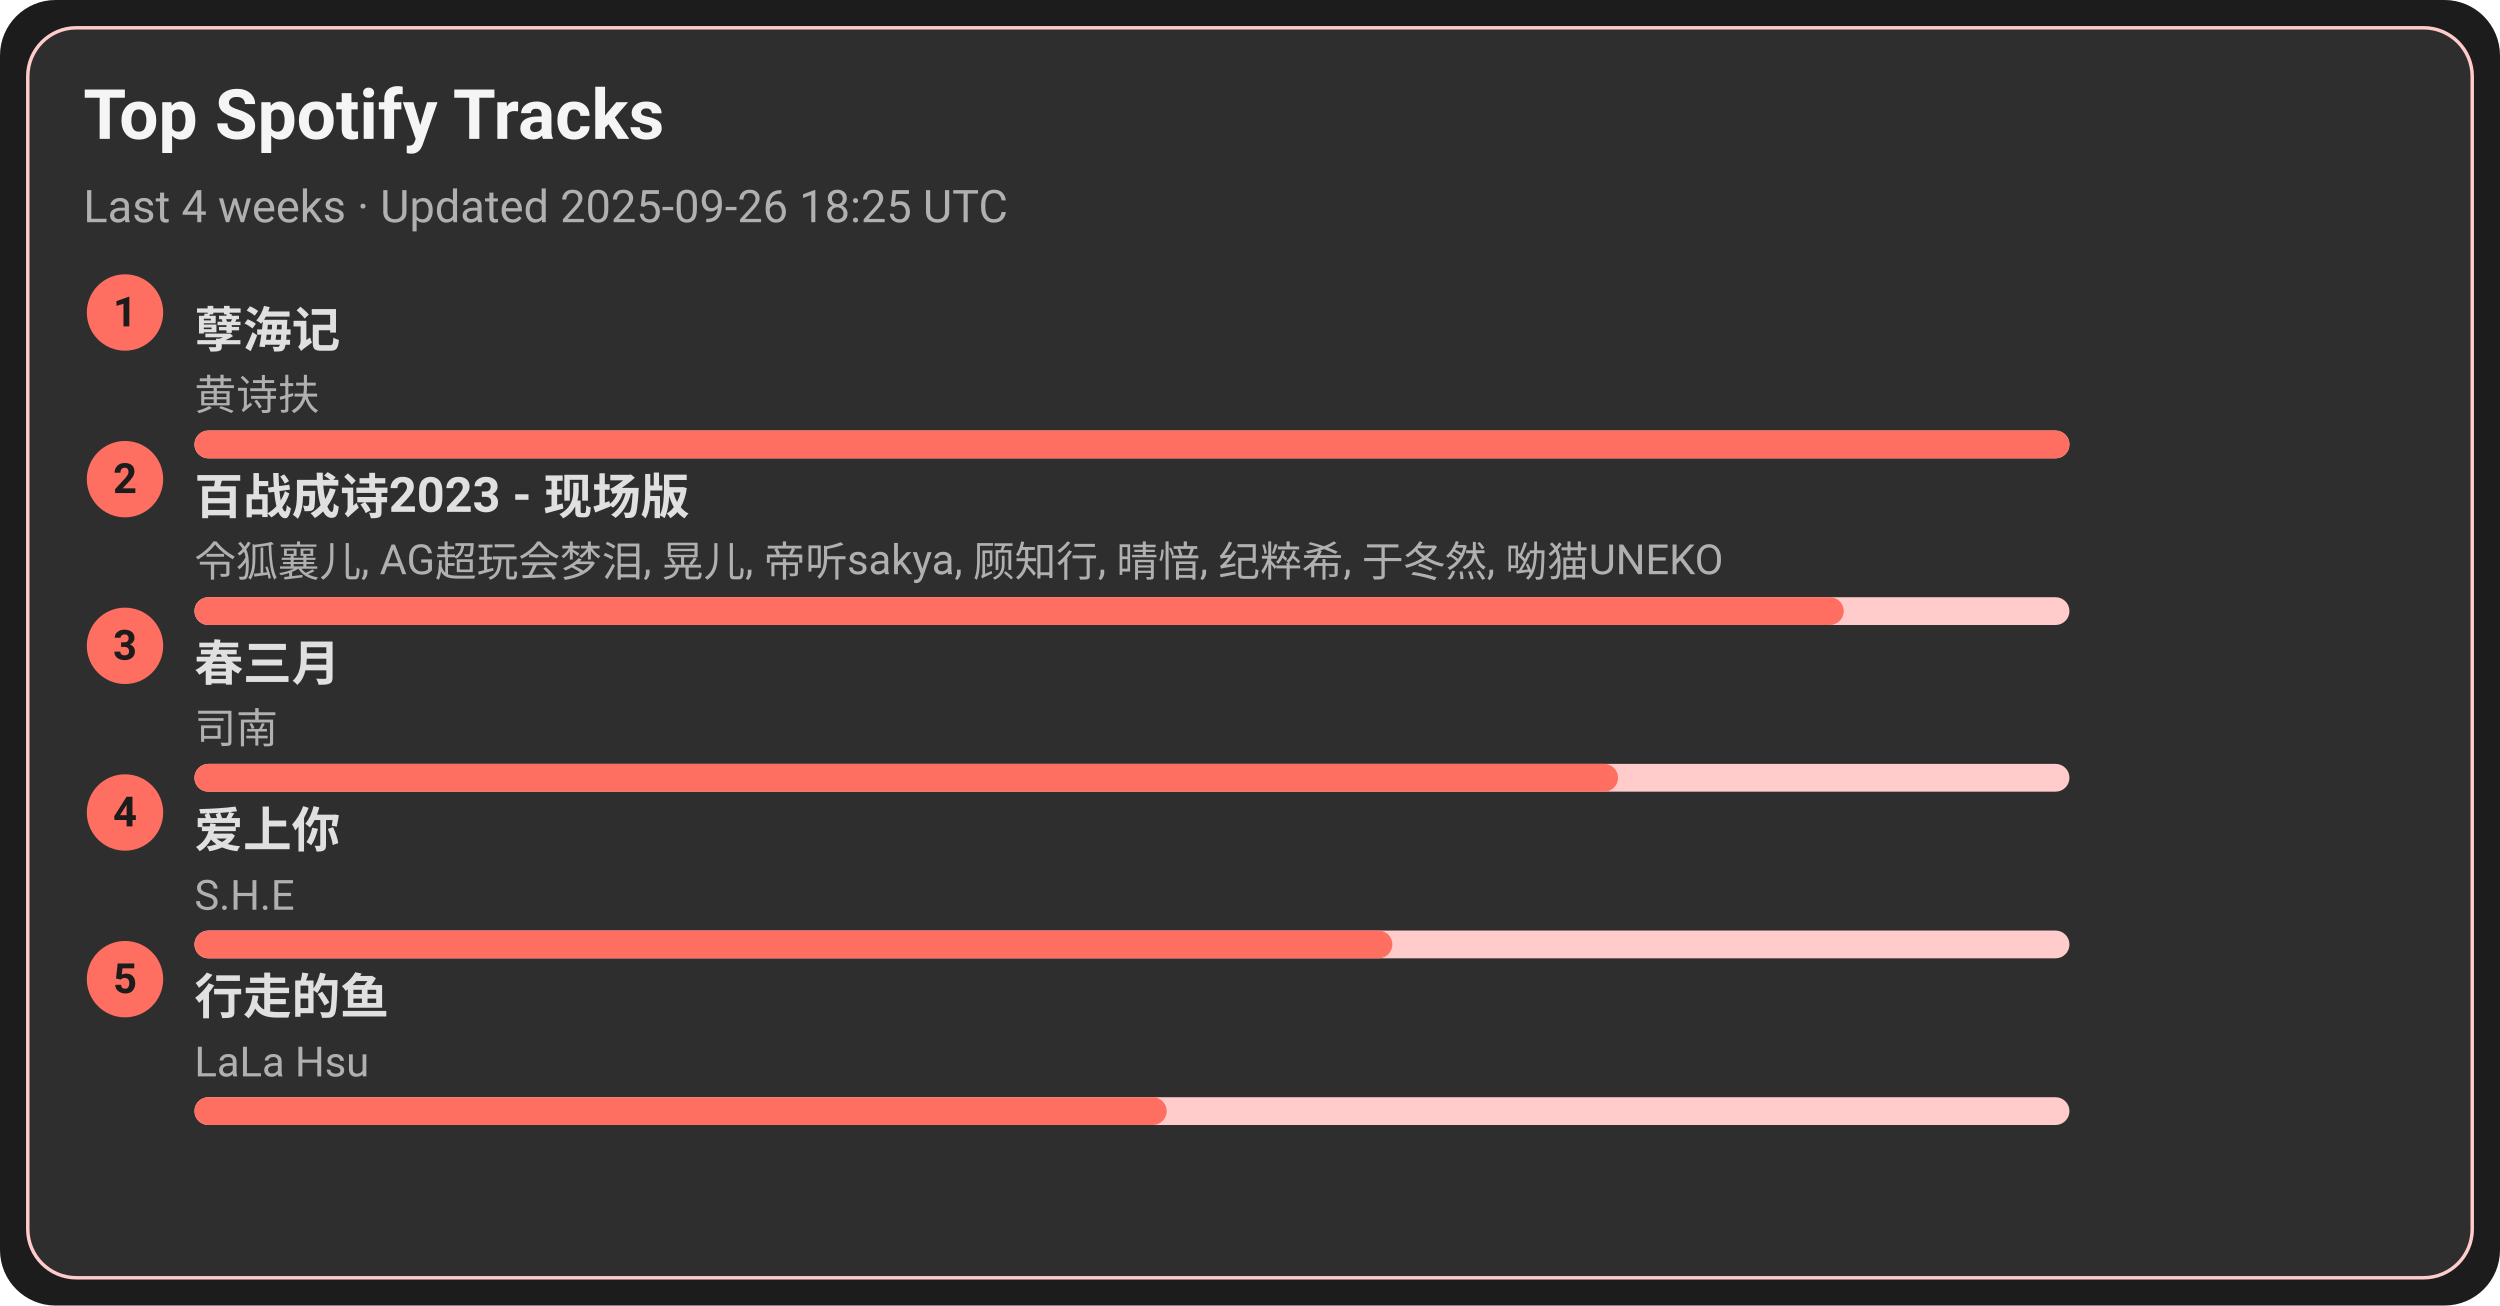
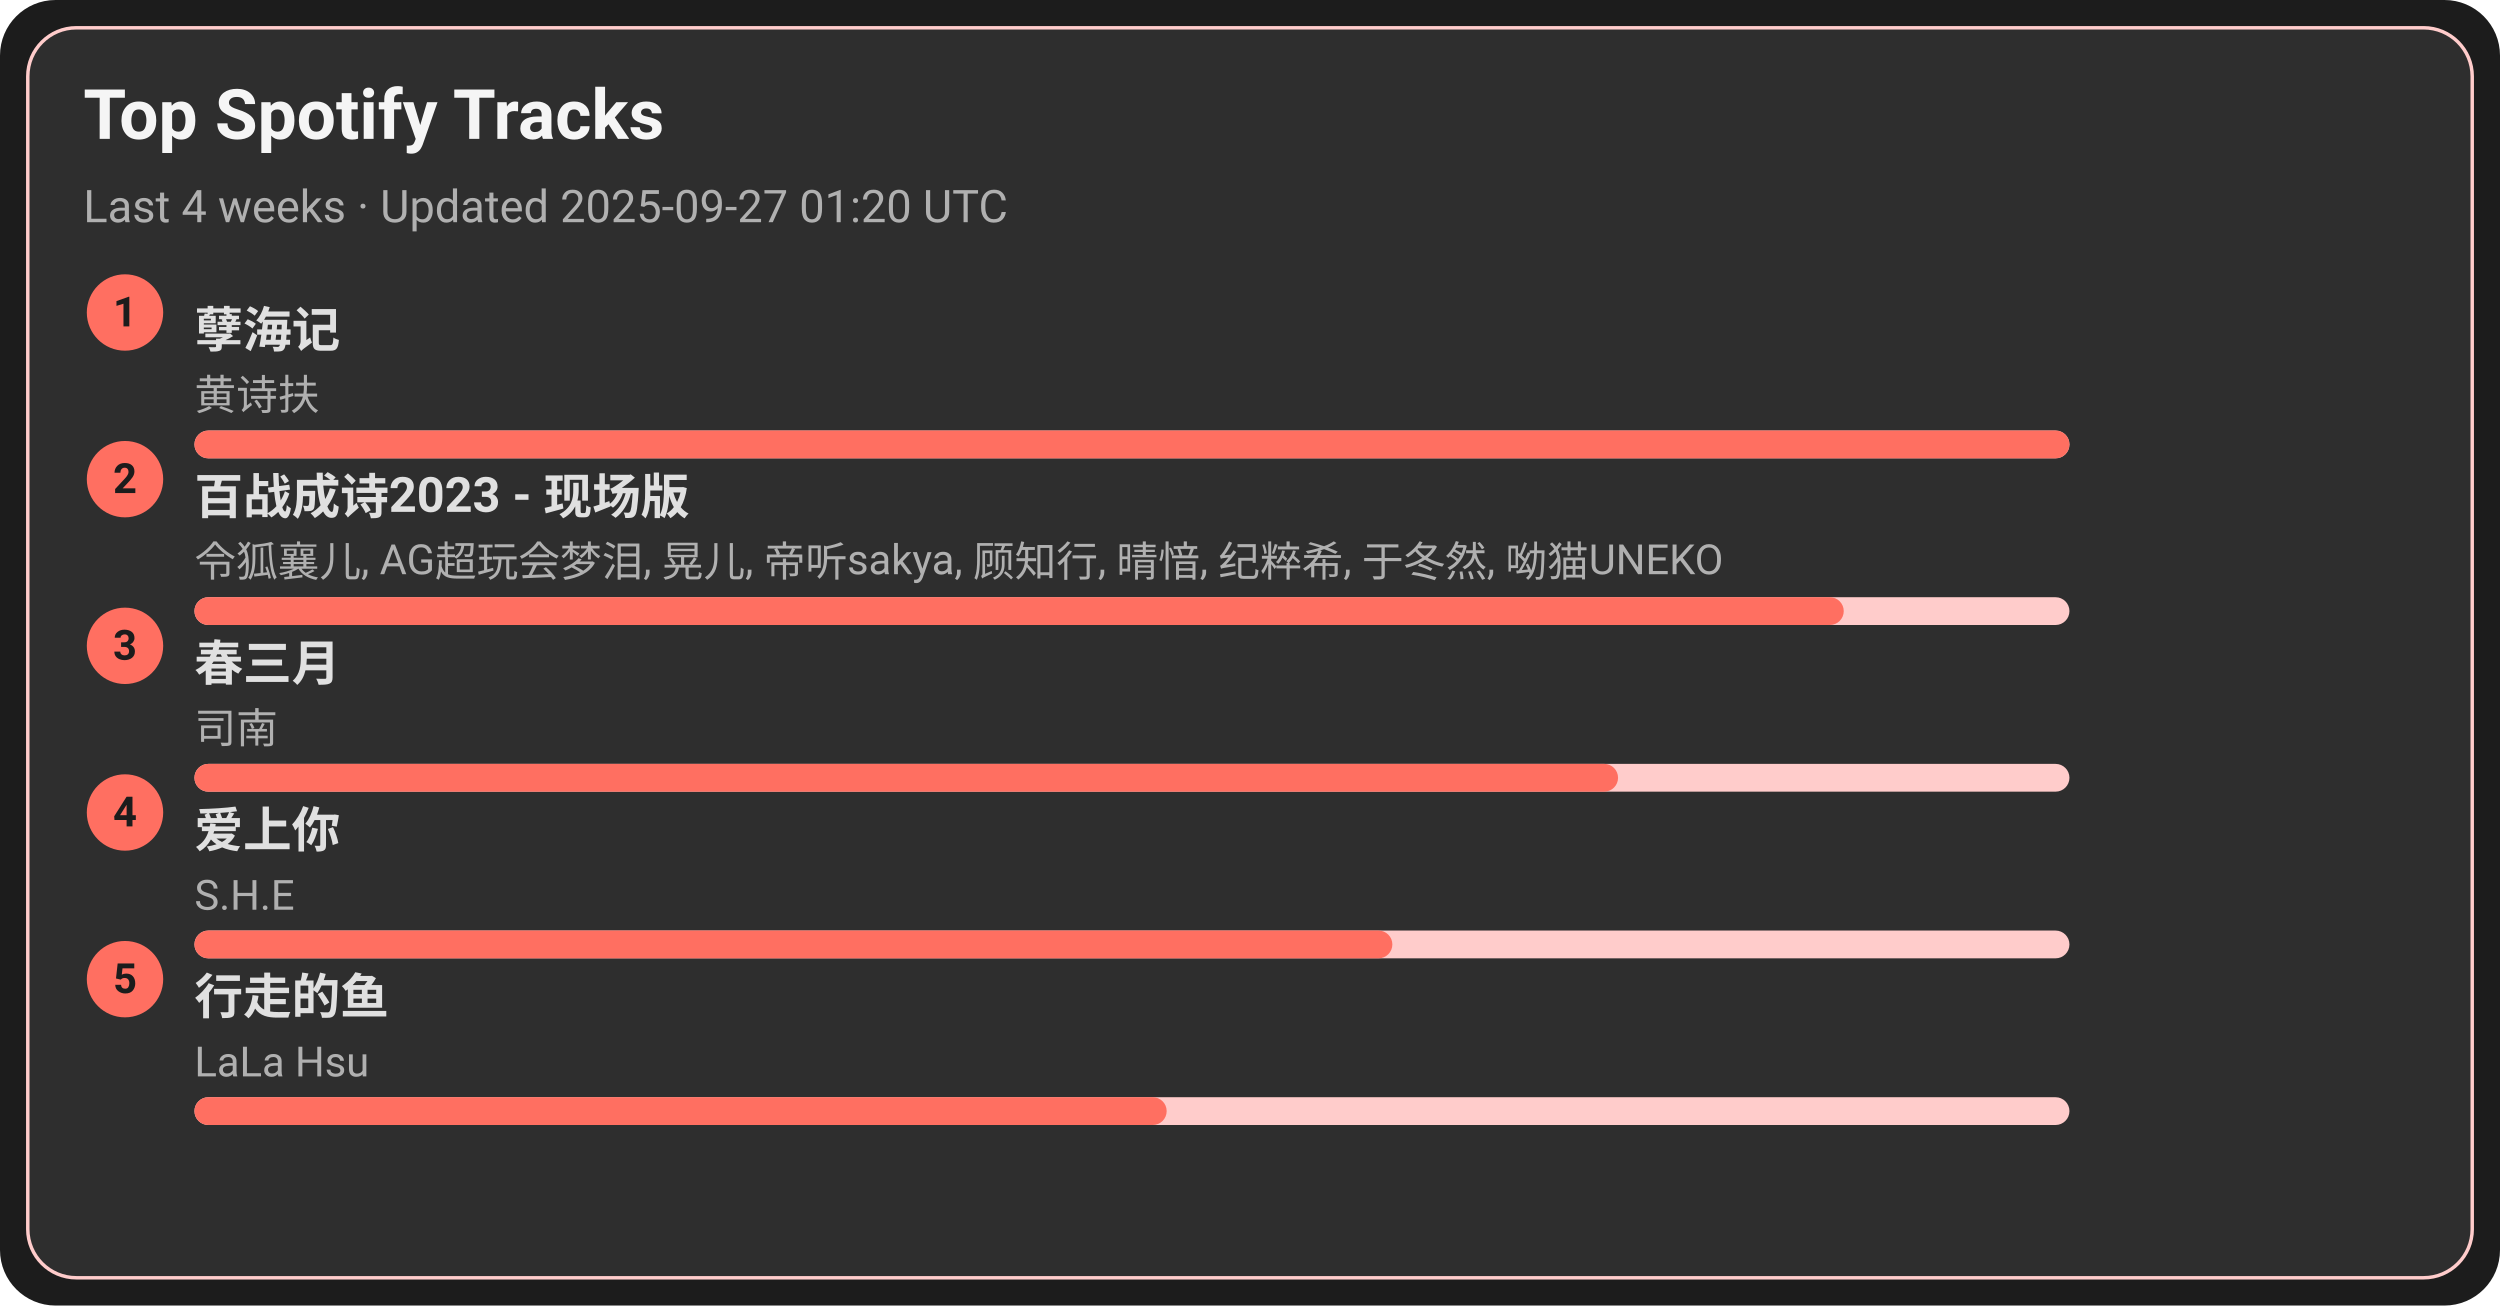
<svg xmlns="http://www.w3.org/2000/svg" width="720" height="376" viewBox="0 0 720 376">
  <style>text{font-family:-apple-system,BlinkMacSystemFont,Segoe UI,Roboto,Ubuntu,Helvetica Neue,Arial,Noto Sans,sans-serif}</style>
  <rect width="720" height="376" rx="16" fill="#1c1c1c" />
  <rect x="8" y="8" width="704" height="360" rx="14" fill="#2e2e2e" stroke="#ffcccb" />
  <text x="24" y="40" font-size="20" fill="#f5f5f5" font-weight="600">Top Spotify Tracks</text>
-   <text x="24" y="64" font-size="13" fill="#b0b0b0">Last 4 weeks · Updated 2025-09-26 18:25 UTC</text>
+   <text x="24" y="64" font-size="13" fill="#b0b0b0">Last 4 weeks · Updated 2025-09-27 01:20 UTC</text>
  <circle cx="36" cy="90" r="11" fill="#ff6f61" />
  <text x="36" y="94" text-anchor="middle" font-size="12" fill="#1c1c1c" font-weight="700">1</text>
  <a href="https://open.spotify.com/track/3eIovUMhirNN6btJbpzNqD" target="_blank" rel="noopener noreferrer">
    <text x="56" y="100" font-size="14" fill="#e0e0e0" font-weight="600">孽海记</text>
  </a>
  <text x="56" y="118" font-size="12" fill="#b0b0b0">黄诗扶</text>
  <rect x="56" y="124" width="540" height="8" rx="4" fill="#ffcccb" />
  <rect x="56" y="124" width="540" height="8" rx="4" fill="#ff6f61" />
  <circle cx="36" cy="138" r="11" fill="#ff6f61" />
  <text x="36" y="142" text-anchor="middle" font-size="12" fill="#1c1c1c" font-weight="700">2</text>
  <a href="https://open.spotify.com/track/2gttnS8fWnDwziLFt2TLEi" target="_blank" rel="noopener noreferrer">
    <text x="56" y="148" font-size="14" fill="#e0e0e0" font-weight="600">百战成诗2023 - 现场版</text>
  </a>
  <text x="56" y="166" font-size="12" fill="#b0b0b0">令狐襄儿, AG超玩会梦泪, 晃儿, 帝听sakya, 顾知行, 晴愔, 纪粹希, 于冬然, 呦猫UNEKO</text>
  <rect x="56" y="172" width="540" height="8" rx="4" fill="#ffcccb" />
  <rect x="56" y="172" width="475" height="8" rx="4" fill="#ff6f61" />
  <circle cx="36" cy="186" r="11" fill="#ff6f61" />
  <text x="36" y="190" text-anchor="middle" font-size="12" fill="#1c1c1c" font-weight="700">3</text>
  <a href="https://open.spotify.com/track/5A9BOP4WTk2UayDlMb8w98" target="_blank" rel="noopener noreferrer">
    <text x="56" y="196" font-size="14" fill="#e0e0e0" font-weight="600">春三月</text>
  </a>
  <text x="56" y="214" font-size="12" fill="#b0b0b0">司南</text>
  <rect x="56" y="220" width="540" height="8" rx="4" fill="#ffcccb" />
  <rect x="56" y="220" width="410" height="8" rx="4" fill="#ff6f61" />
  <circle cx="36" cy="234" r="11" fill="#ff6f61" />
  <text x="36" y="238" text-anchor="middle" font-size="12" fill="#1c1c1c" font-weight="700">4</text>
  <a href="https://open.spotify.com/track/4hcNpo1rtbzyNswsM5byTf" target="_blank" rel="noopener noreferrer">
    <text x="56" y="244" font-size="14" fill="#e0e0e0" font-weight="600">爱上你</text>
  </a>
  <text x="56" y="262" font-size="12" fill="#b0b0b0">S.H.E</text>
  <rect x="56" y="268" width="540" height="8" rx="4" fill="#ffcccb" />
  <rect x="56" y="268" width="345" height="8" rx="4" fill="#ff6f61" />
  <circle cx="36" cy="282" r="11" fill="#ff6f61" />
  <text x="36" y="286" text-anchor="middle" font-size="12" fill="#1c1c1c" font-weight="700">5</text>
  <a href="https://open.spotify.com/track/5tGyQ1cWTaHBfZSHWr8AZb" target="_blank" rel="noopener noreferrer">
    <text x="56" y="292" font-size="14" fill="#e0e0e0" font-weight="600">行走的鱼</text>
  </a>
  <text x="56" y="310" font-size="12" fill="#b0b0b0">LaLa Hsu</text>
  <rect x="56" y="316" width="540" height="8" rx="4" fill="#ffcccb" />
  <rect x="56" y="316" width="280" height="8" rx="4" fill="#ff6f61" />
</svg>
